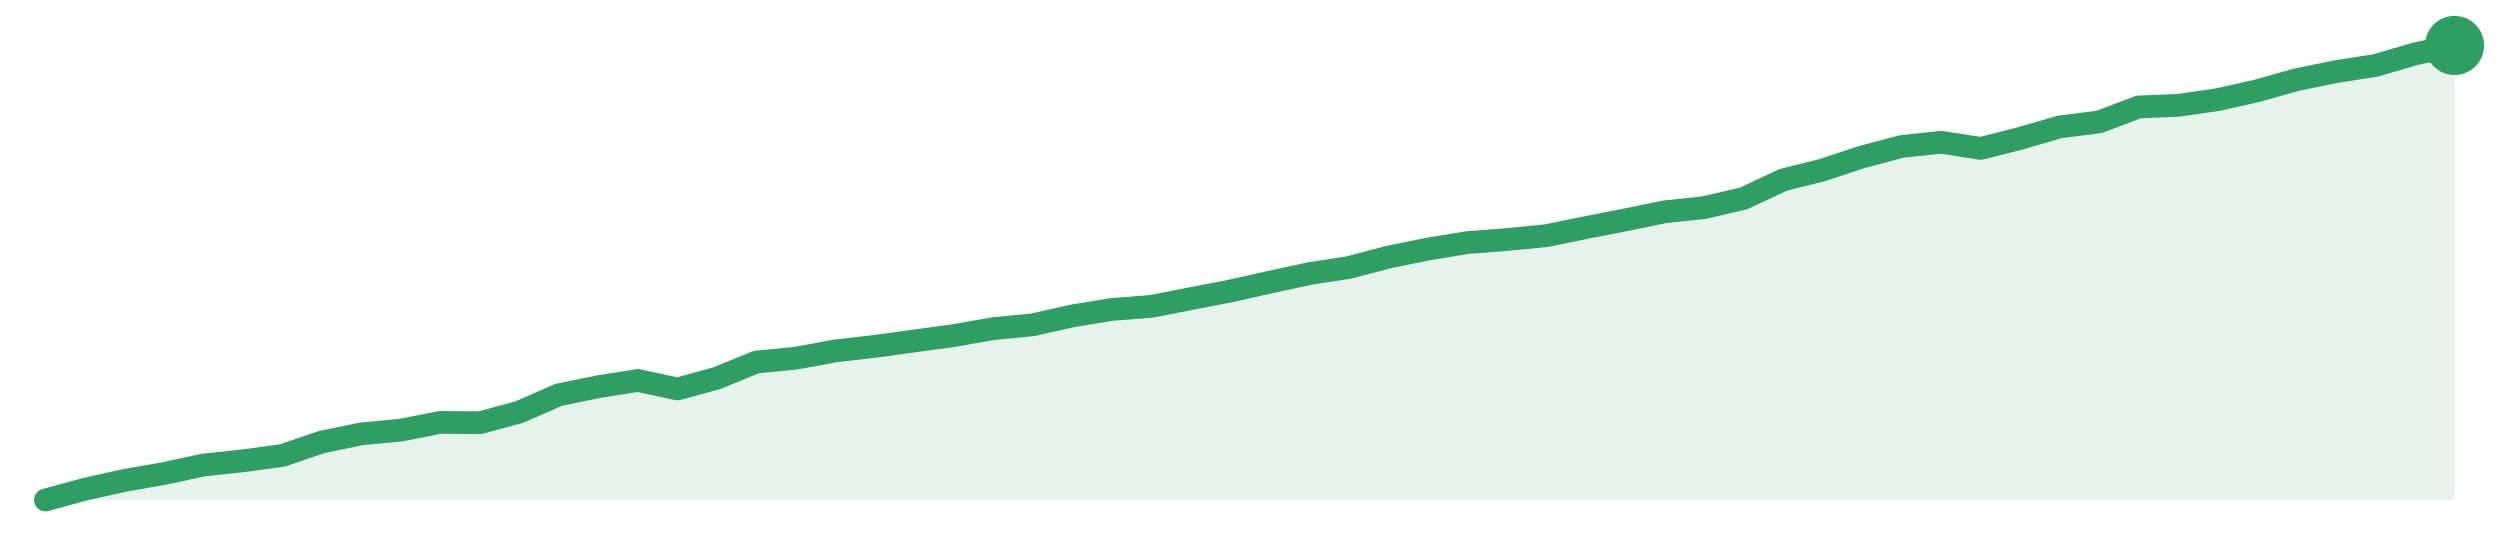
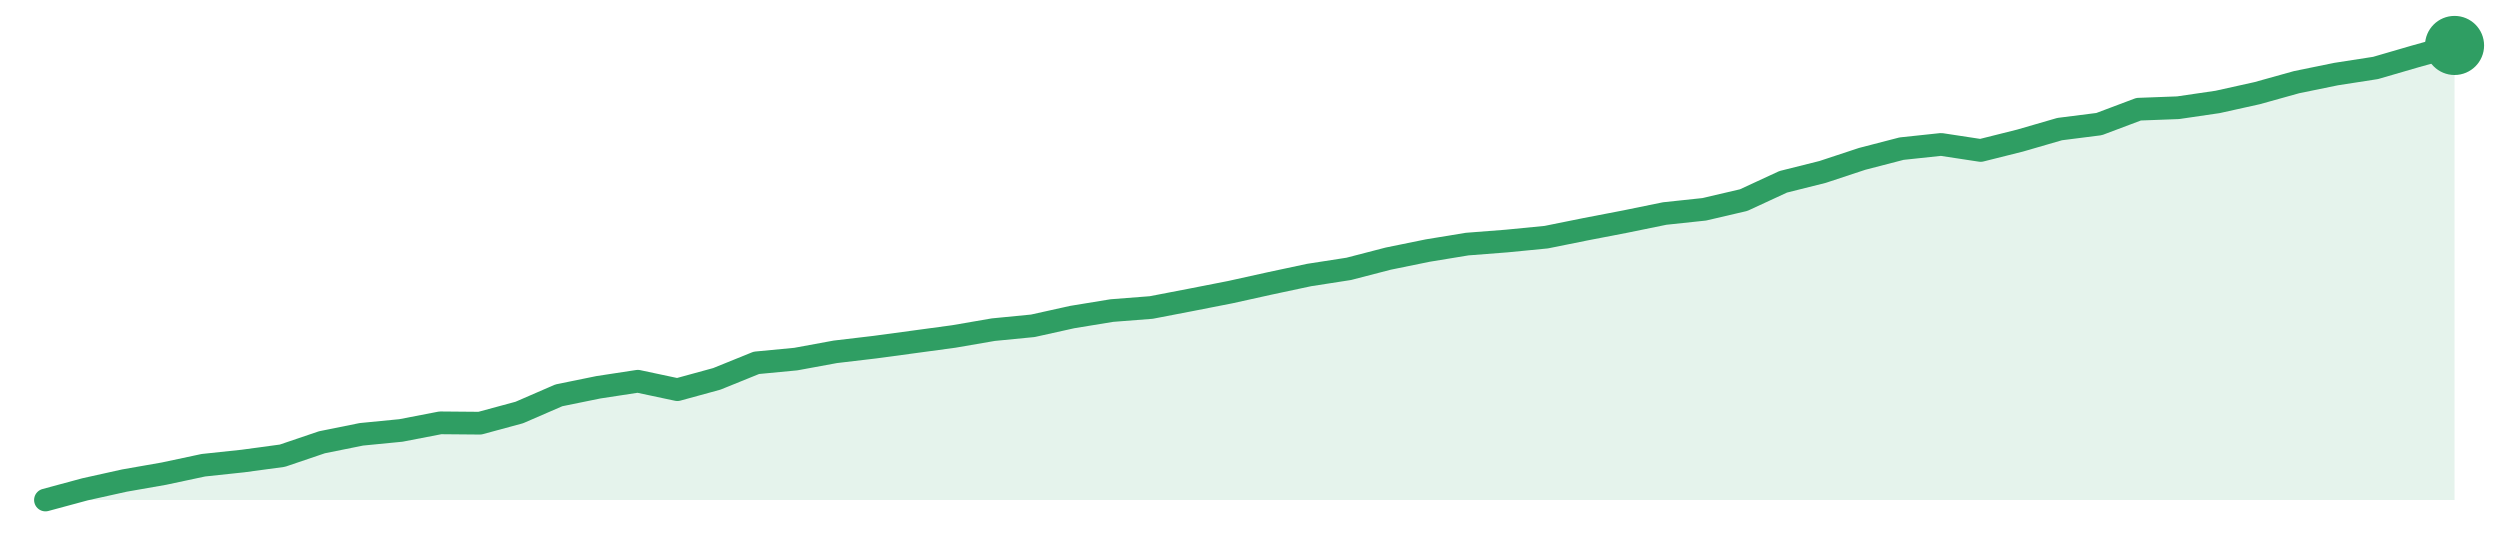
<svg xmlns="http://www.w3.org/2000/svg" width="220" height="48" viewBox="0 0 220 48" role="img" aria-label="trend">
-   <path d="M4.0,44.0 L4.0,44.0 L7.48,43.05 L10.95,42.28 L14.43,41.67 L17.9,40.92 L21.38,40.55 L24.85,40.08 L28.33,38.89 L31.8,38.18 L35.28,37.85 L38.75,37.17 L42.23,37.2 L45.7,36.26 L49.18,34.74 L52.66,34.03 L56.13,33.48 L59.61,34.23 L63.08,33.28 L66.56,31.86 L70.03,31.52 L73.51,30.88 L76.98,30.48 L80.46,30.0 L83.93,29.53 L87.41,28.92 L90.89,28.58 L94.36,27.8 L97.84,27.23 L101.31,26.96 L104.79,26.28 L108.26,25.61 L111.74,24.83 L115.21,24.08 L118.69,23.54 L122.16,22.63 L125.64,21.92 L129.11,21.35 L132.59,21.08 L136.07,20.74 L139.54,20.03 L143.02,19.35 L146.49,18.64 L149.97,18.27 L153.44,17.46 L156.92,15.83 L160.39,14.96 L163.87,13.81 L167.34,12.89 L170.82,12.52 L174.3,13.06 L177.77,12.18 L181.25,11.17 L184.72,10.73 L188.2,9.41 L191.67,9.27 L195.15,8.77 L198.62,7.99 L202.1,7.01 L205.57,6.3 L209.05,5.76 L212.52,4.74 L216.0,4.0 L216.0,44.0 Z" fill="#2f9e631f" />
-   <path d="M4.0,44.0 L7.48,43.05 L10.95,42.28 L14.43,41.67 L17.9,40.92 L21.38,40.55 L24.85,40.08 L28.33,38.89 L31.8,38.18 L35.28,37.85 L38.75,37.17 L42.23,37.2 L45.7,36.26 L49.18,34.74 L52.66,34.03 L56.13,33.48 L59.61,34.23 L63.08,33.28 L66.56,31.86 L70.03,31.52 L73.51,30.88 L76.98,30.48 L80.46,30.0 L83.93,29.53 L87.41,28.92 L90.89,28.58 L94.36,27.8 L97.84,27.23 L101.31,26.96 L104.79,26.28 L108.26,25.61 L111.74,24.83 L115.21,24.08 L118.69,23.54 L122.16,22.63 L125.64,21.92 L129.11,21.35 L132.59,21.08 L136.07,20.74 L139.54,20.03 L143.02,19.35 L146.49,18.64 L149.97,18.27 L153.44,17.46 L156.92,15.83 L160.39,14.96 L163.87,13.81 L167.34,12.89 L170.82,12.52 L174.3,13.06 L177.77,12.18 L181.25,11.17 L184.72,10.73 L188.2,9.41 L191.67,9.27 L195.15,8.77 L198.62,7.99 L202.1,7.01 L205.57,6.3 L209.05,5.76 L212.52,4.74 L216.0,4.0" fill="none" stroke="#2f9e63" stroke-width="2" stroke-linejoin="round" stroke-linecap="round" />
+   <path d="M4.0,44.0 L4.0,44.0 L7.48,43.06 L10.95,42.29 L14.43,41.68 L17.9,40.94 L21.38,40.57 L24.85,40.1 L28.33,38.92 L31.8,38.22 L35.28,37.88 L38.75,37.21 L42.23,37.24 L45.7,36.3 L49.18,34.79 L52.66,34.08 L56.13,33.55 L59.61,34.29 L63.08,33.34 L66.56,31.93 L70.03,31.6 L73.51,30.96 L76.98,30.55 L80.46,30.08 L83.93,29.61 L87.41,29.01 L90.89,28.67 L94.36,27.9 L97.84,27.33 L101.31,27.06 L104.79,26.39 L108.26,25.71 L111.74,24.94 L115.21,24.2 L118.69,23.66 L122.16,22.76 L125.64,22.05 L129.11,21.48 L132.59,21.21 L136.07,20.87 L139.54,20.17 L143.02,19.5 L146.49,18.79 L149.97,18.42 L153.44,17.61 L156.92,16.0 L160.39,15.13 L163.87,13.98 L167.34,13.08 L170.82,12.71 L174.3,13.24 L177.77,12.37 L181.25,11.36 L184.72,10.92 L188.2,9.61 L191.67,9.48 L195.15,8.97 L198.62,8.2 L202.1,7.23 L205.57,6.52 L209.05,5.98 L212.52,4.97 L216.0,4.0 L216.0,44.0 Z" fill="#2f9e631f" />
+   <path d="M4.0,44.0 L7.48,43.06 L10.95,42.29 L14.43,41.68 L17.9,40.94 L21.38,40.57 L24.85,40.1 L28.33,38.92 L31.8,38.22 L35.28,37.88 L38.75,37.21 L42.23,37.24 L45.7,36.3 L49.18,34.79 L52.66,34.08 L56.13,33.55 L59.61,34.29 L63.08,33.34 L66.56,31.93 L70.03,31.6 L73.51,30.96 L76.98,30.55 L80.46,30.08 L83.93,29.61 L87.41,29.01 L90.89,28.67 L94.36,27.9 L97.84,27.33 L101.31,27.06 L104.79,26.39 L108.26,25.71 L111.74,24.94 L115.21,24.2 L118.69,23.66 L122.16,22.76 L125.64,22.05 L129.11,21.48 L132.59,21.21 L136.07,20.87 L139.54,20.17 L143.02,19.5 L146.49,18.79 L149.97,18.42 L153.44,17.61 L156.92,16.0 L160.39,15.13 L163.87,13.98 L167.34,13.08 L170.82,12.71 L174.3,13.24 L177.77,12.37 L181.25,11.36 L184.72,10.92 L188.2,9.61 L191.67,9.48 L195.15,8.97 L198.62,8.2 L202.1,7.23 L205.57,6.52 L209.05,5.98 L212.52,4.97 L216.0,4.0" fill="none" stroke="#2f9e63" stroke-width="2" stroke-linejoin="round" stroke-linecap="round" />
  <circle cx="216.0" cy="4.0" r="2.6" fill="#2f9e63" />
</svg>
